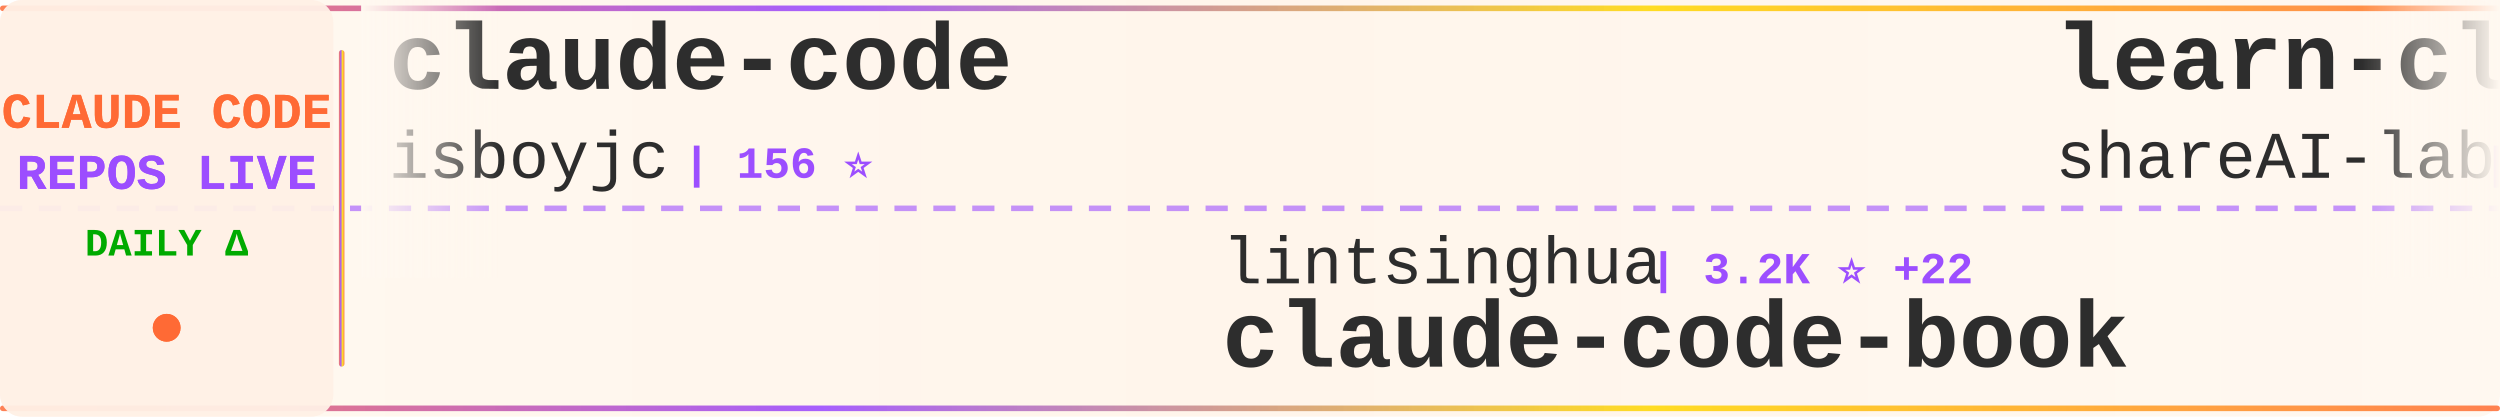
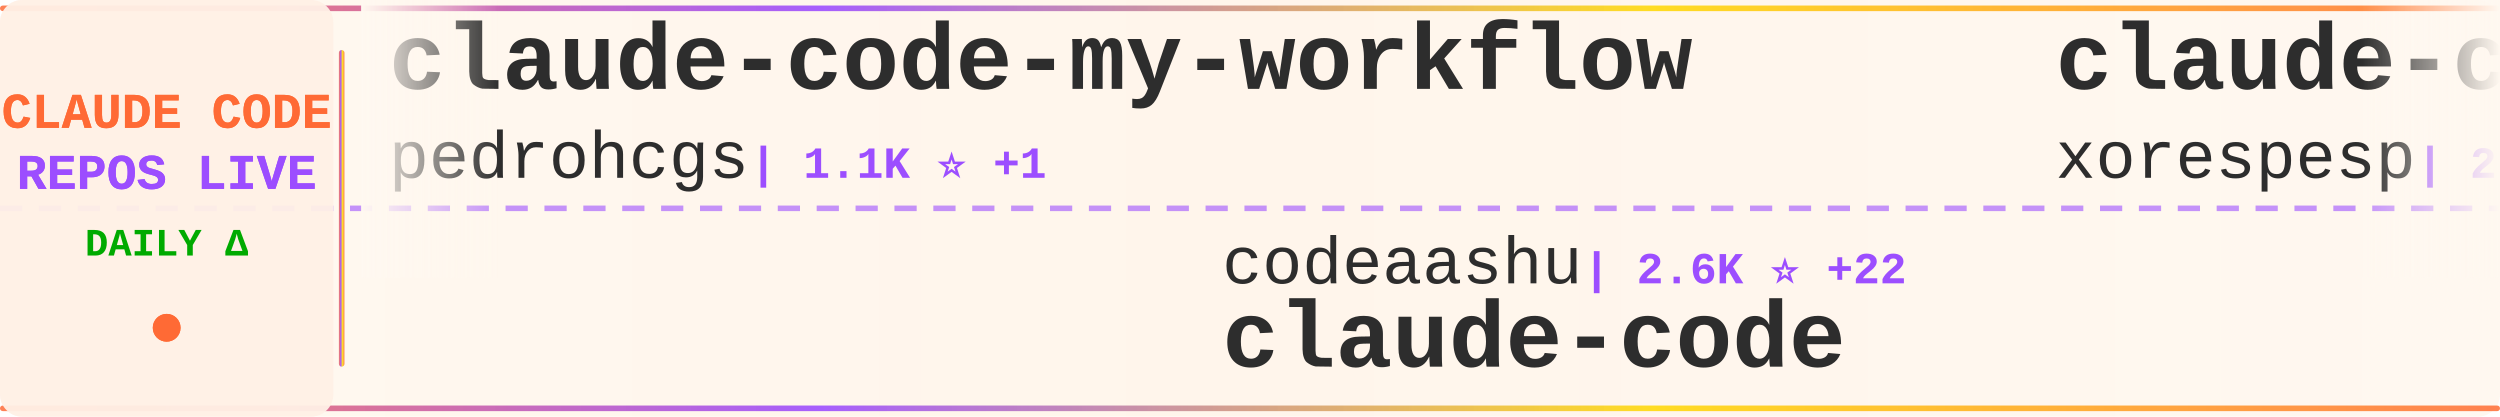
<svg xmlns="http://www.w3.org/2000/svg" width="900" height="150">
  <defs>
    <linearGradient id="tickerBg" x1="0%" y1="0%" x2="100%" y2="0%">
      <stop offset="0%" style="stop-color:#fff8f0;stop-opacity:0.98" />
      <stop offset="50%" style="stop-color:#fff5eb;stop-opacity:1" />
      <stop offset="100%" style="stop-color:#fff8f0;stop-opacity:0.98" />
    </linearGradient>
    <linearGradient id="borderGrad" x1="0%" y1="0%" x2="100%" y2="0%">
      <stop offset="0%" style="stop-color:#FF6B35;stop-opacity:0.85">
        <animate attributeName="stop-opacity" values="0.85;1;0.85" dur="2s" repeatCount="indefinite" />
      </stop>
      <stop offset="33%" style="stop-color:#9C4EFF;stop-opacity:0.9">
        <animate attributeName="stop-opacity" values="0.9;1;0.9" dur="2.2s" repeatCount="indefinite" />
      </stop>
      <stop offset="66%" style="stop-color:#FFD700;stop-opacity:0.85">
        <animate attributeName="stop-opacity" values="0.85;1;0.85" dur="1.8s" repeatCount="indefinite" />
      </stop>
      <stop offset="100%" style="stop-color:#FF6B35;stop-opacity:0.85">
        <animate attributeName="stop-opacity" values="0.85;1;0.85" dur="2s" repeatCount="indefinite" />
      </stop>
    </linearGradient>
    <filter id="textGlow">
      <feGaussianBlur stdDeviation="0.15" result="coloredBlur" />
      <feMerge>
        <feMergeNode in="coloredBlur" />
        <feMergeNode in="SourceGraphic" />
      </feMerge>
    </filter>
    <filter id="metricGlow">
      <feGaussianBlur stdDeviation="0.2" result="coloredBlur" />
      <feMerge>
        <feMergeNode in="coloredBlur" />
        <feMergeNode in="SourceGraphic" />
      </feMerge>
    </filter>
    <linearGradient id="leftFade" x1="0%" y1="0%" x2="100%" y2="0%">
      <stop offset="0%" style="stop-color:#fff8f0;stop-opacity:1" />
      <stop offset="100%" style="stop-color:#fff8f0;stop-opacity:0" />
    </linearGradient>
    <linearGradient id="rightFade" x1="0%" y1="0%" x2="100%" y2="0%">
      <stop offset="0%" style="stop-color:#fff8f0;stop-opacity:0" />
      <stop offset="100%" style="stop-color:#fff8f0;stop-opacity:1" />
    </linearGradient>
  </defs>
  <rect width="900" height="150" fill="url(#tickerBg)" rx="8" />
  <rect x="0" y="2" width="900" height="2" fill="url(#borderGrad)" rx="1" />
  <rect x="0" y="146" width="900" height="2" fill="url(#borderGrad)" rx="1" />
  <line x1="0" y1="75" x2="900" y2="75" stroke="#9C4EFF" stroke-width="2" stroke-dasharray="8 6" opacity="0.6" />
  <rect x="0" y="0" width="120" height="150" fill="#fff0e6" opacity="0.95" rx="8" />
  <text x="60" y="46" font-family="'Courier New', monospace" font-size="18" font-weight="bold" fill="#FF6B35" text-anchor="middle" filter="url(#textGlow)">
    CLAUDE CODE
  </text>
  <text x="60" y="68" font-family="'Courier New', monospace" font-size="18" font-weight="bold" fill="#9C4EFF" text-anchor="middle" filter="url(#textGlow)">
    REPOS LIVE
  </text>
  <text x="60" y="92" font-family="'Courier New', monospace" font-size="14" font-weight="bold" fill="#00aa00" text-anchor="middle">
    DAILY Δ
  </text>
  <circle cx="60" cy="118" r="5" fill="#FF6B35" filter="url(#metricGlow)">
    <animate attributeName="r" values="4;6;4" dur="1.5s" repeatCount="indefinite" />
    <animate attributeName="opacity" values="0.6;1;0.6" dur="1.5s" repeatCount="indefinite" />
  </circle>
  <rect x="122" y="18" width="2" height="114" fill="url(#borderGrad)" rx="1" />
  <clipPath id="tickerClip">
    <rect x="130" y="0" width="770" height="150" />
  </clipPath>
  <g clip-path="url(#tickerClip)">
    <g id="tickerItems">
      <animateTransform attributeName="transform" attributeType="XML" type="translate" from="0 0" to="-3000 0" dur="54s" repeatCount="indefinite" />
      <g transform="translate(0, 0)">
-         <text x="140" y="32" font-family="'Courier New', monospace" font-size="34" font-weight="bold" fill="#2d2d2d">claude-code</text>
-         <text x="140" y="64" font-family="'Courier New', monospace" font-size="24" font-weight="normal" fill="#2d2d2d" opacity="1.0">isboyjc</text>
-         <text x="246" y="64" font-family="'Courier New', monospace" font-size="16" font-weight="bold" fill="#9C4EFF"> | 156 ⭐</text>
+         <text x="140" y="32" font-family="'Courier New', monospace" font-size="34" font-weight="bold" fill="#2d2d2d">claude-code-my-workflow</text>
+         <text x="140" y="64" font-family="'Courier New', monospace" font-size="24" font-weight="normal" fill="#2d2d2d" opacity="1.0">pedrohcgs</text>
+         <text x="270" y="64" font-family="'Courier New', monospace" font-size="16" font-weight="bold" fill="#9C4EFF"> | 1.1K ⭐ +1</text>
      </g>
      <g transform="translate(300, 0)">
-         <text x="140" y="102" font-family="'Courier New', monospace" font-size="24" font-weight="normal" fill="#2d2d2d" opacity="1.0">lintsinghua</text>
-         <text x="294" y="102" font-family="'Courier New', monospace" font-size="16" font-weight="bold" fill="#9C4EFF"> | 3.2K ⭐ +22</text>
-         <text x="140" y="132" font-family="'Courier New', monospace" font-size="34" font-weight="bold" fill="#2d2d2d">claude-code-book</text>
+         <text x="140" y="102" font-family="'Courier New', monospace" font-size="24" font-weight="normal" fill="#2d2d2d" opacity="1.0">codeaashu</text>
+         <text x="270" y="102" font-family="'Courier New', monospace" font-size="16" font-weight="bold" fill="#9C4EFF"> | 2.6K ⭐ +22</text>
+         <text x="140" y="132" font-family="'Courier New', monospace" font-size="34" font-weight="bold" fill="#2d2d2d">claude-code</text>
      </g>
      <g transform="translate(600, 0)">
-         <text x="140" y="32" font-family="'Courier New', monospace" font-size="34" font-weight="bold" fill="#2d2d2d">learn-claude-code</text>
-         <text x="140" y="64" font-family="'Courier New', monospace" font-size="24" font-weight="normal" fill="#2d2d2d" opacity="1.0">shareAI-lab</text>
-         <text x="294" y="64" font-family="'Courier New', monospace" font-size="16" font-weight="bold" fill="#9C4EFF"> | 60.0K ⭐ +258</text>
+         <text x="140" y="32" font-family="'Courier New', monospace" font-size="34" font-weight="bold" fill="#2d2d2d">claude-code</text>
+         <text x="140" y="64" font-family="'Courier New', monospace" font-size="24" font-weight="normal" fill="#2d2d2d" opacity="1.0">xorespesp</text>
+         <text x="270" y="64" font-family="'Courier New', monospace" font-size="16" font-weight="bold" fill="#9C4EFF"> | 223 ⭐</text>
      </g>
      <g transform="translate(900, 0)">
+         <text x="140" y="102" font-family="'Courier New', monospace" font-size="24" font-weight="normal" fill="#2d2d2d" opacity="1.0">shanraisshan</text>
+         <text x="306" y="102" font-family="'Courier New', monospace" font-size="16" font-weight="bold" fill="#9C4EFF"> | 52.6K ⭐ +281</text>
+         <text x="140" y="132" font-family="'Courier New', monospace" font-size="34" font-weight="bold" fill="#2d2d2d">claude-code-best-practic...</text>
+       </g>
+       <g transform="translate(1200, 0)">
+         <text x="140" y="32" font-family="'Courier New', monospace" font-size="34" font-weight="bold" fill="#2d2d2d">claude-skills</text>
+         <text x="140" y="64" font-family="'Courier New', monospace" font-size="24" font-weight="normal" fill="#2d2d2d" opacity="1.0">alirezarezvani</text>
+         <text x="330" y="64" font-family="'Courier New', monospace" font-size="16" font-weight="bold" fill="#9C4EFF"> | 14.6K ⭐ +113</text>
+       </g>
+       <g transform="translate(1500, 0)">
        <text x="140" y="102" font-family="'Courier New', monospace" font-size="24" font-weight="normal" fill="#2d2d2d" opacity="1.0">zstmfhy</text>
        <text x="246" y="102" font-family="'Courier New', monospace" font-size="16" font-weight="bold" fill="#9C4EFF"> | 190 ⭐</text>
        <text x="140" y="132" font-family="'Courier New', monospace" font-size="34" font-weight="bold" fill="#2d2d2d">Claude-code</text>
      </g>
-       <g transform="translate(1200, 0)">
-         <text x="140" y="32" font-family="'Courier New', monospace" font-size="34" font-weight="bold" fill="#2d2d2d">claude_codex_bridge</text>
-         <text x="140" y="64" font-family="'Courier New', monospace" font-size="24" font-weight="normal" fill="#2d2d2d" opacity="1.0">SeemSeam</text>
-         <text x="258" y="64" font-family="'Courier New', monospace" font-size="16" font-weight="bold" fill="#9C4EFF"> | 2.5K ⭐ +19</text>
+       <g transform="translate(1800, 0)">
+         <text x="140" y="32" font-family="'Courier New', monospace" font-size="34" font-weight="bold" fill="#2d2d2d">CLIProxyAPI</text>
+         <text x="140" y="64" font-family="'Courier New', monospace" font-size="24" font-weight="normal" fill="#2d2d2d" opacity="1.0">router-for-me</text>
+         <text x="318" y="64" font-family="'Courier New', monospace" font-size="16" font-weight="bold" fill="#9C4EFF"> | 32.3K ⭐ +243</text>
      </g>
-       <g transform="translate(1500, 0)">
-         <text x="140" y="102" font-family="'Courier New', monospace" font-size="24" font-weight="normal" fill="#2d2d2d" opacity="1.0">claude-code-best</text>
-         <text x="354" y="102" font-family="'Courier New', monospace" font-size="16" font-weight="bold" fill="#9C4EFF"> | 18.1K ⭐ +83</text>
+       <g transform="translate(2100, 0)">
+         <text x="140" y="102" font-family="'Courier New', monospace" font-size="24" font-weight="normal" fill="#2d2d2d" opacity="1.0">freestylefly</text>
+         <text x="306" y="102" font-family="'Courier New', monospace" font-size="16" font-weight="bold" fill="#9C4EFF"> | 124 ⭐ +1</text>
        <text x="140" y="132" font-family="'Courier New', monospace" font-size="34" font-weight="bold" fill="#2d2d2d">claude-code</text>
      </g>
-       <g transform="translate(1800, 0)">
-         <text x="140" y="32" font-family="'Courier New', monospace" font-size="34" font-weight="bold" fill="#2d2d2d">cc-switch</text>
-         <text x="140" y="64" font-family="'Courier New', monospace" font-size="24" font-weight="normal" fill="#2d2d2d" opacity="1.0">farion1231</text>
-         <text x="282" y="64" font-family="'Courier New', monospace" font-size="16" font-weight="bold" fill="#9C4EFF"> | 68.4K ⭐ +1.3K</text>
-       </g>
-       <g transform="translate(2100, 0)">
-         <text x="140" y="102" font-family="'Courier New', monospace" font-size="24" font-weight="normal" fill="#2d2d2d" opacity="1.0">nicedreamzapp</text>
-         <text x="318" y="102" font-family="'Courier New', monospace" font-size="16" font-weight="bold" fill="#9C4EFF"> | 2.6K ⭐ +21</text>
-         <text x="140" y="132" font-family="'Courier New', monospace" font-size="34" font-weight="bold" fill="#2d2d2d">claude-code-local</text>
-       </g>
      <g transform="translate(2400, 0)">
-         <text x="140" y="32" font-family="'Courier New', monospace" font-size="34" font-weight="bold" fill="#2d2d2d">collection-claude-code-s...</text>
-         <text x="140" y="64" font-family="'Courier New', monospace" font-size="24" font-weight="normal" fill="#2d2d2d" opacity="1.0">chauncygu</text>
-         <text x="270" y="64" font-family="'Courier New', monospace" font-size="16" font-weight="bold" fill="#9C4EFF"> | 2.4K ⭐ +9</text>
+         <text x="140" y="32" font-family="'Courier New', monospace" font-size="34" font-weight="bold" fill="#2d2d2d">claude-code-reverse</text>
+         <text x="140" y="64" font-family="'Courier New', monospace" font-size="24" font-weight="normal" fill="#2d2d2d" opacity="1.0">Yuyz0112</text>
+         <text x="258" y="64" font-family="'Courier New', monospace" font-size="16" font-weight="bold" fill="#9C4EFF"> | 2.4K ⭐ +1</text>
      </g>
      <g transform="translate(2700, 0)">
-         <text x="140" y="102" font-family="'Courier New', monospace" font-size="24" font-weight="normal" fill="#2d2d2d" opacity="1.0">RichardAtCT</text>
-         <text x="294" y="102" font-family="'Courier New', monospace" font-size="16" font-weight="bold" fill="#9C4EFF"> | 2.6K ⭐ +5</text>
-         <text x="140" y="132" font-family="'Courier New', monospace" font-size="34" font-weight="bold" fill="#2d2d2d">claude-code-telegram</text>
+         <text x="140" y="102" font-family="'Courier New', monospace" font-size="24" font-weight="normal" fill="#2d2d2d" opacity="1.0">lst97</text>
+         <text x="222" y="102" font-family="'Courier New', monospace" font-size="16" font-weight="bold" fill="#9C4EFF"> | 1.6K ⭐ +2</text>
+         <text x="140" y="132" font-family="'Courier New', monospace" font-size="34" font-weight="bold" fill="#2d2d2d">claude-code-sub-agents</text>
      </g>
      <g transform="translate(3000, 0)">
-         <text x="140" y="32" font-family="'Courier New', monospace" font-size="34" font-weight="bold" fill="#2d2d2d">claude-code</text>
-         <text x="140" y="64" font-family="'Courier New', monospace" font-size="24" font-weight="normal" fill="#2d2d2d" opacity="1.0">isboyjc</text>
-         <text x="246" y="64" font-family="'Courier New', monospace" font-size="16" font-weight="bold" fill="#9C4EFF"> | 156 ⭐</text>
+         <text x="140" y="32" font-family="'Courier New', monospace" font-size="34" font-weight="bold" fill="#2d2d2d">claude-code-my-workflow</text>
+         <text x="140" y="64" font-family="'Courier New', monospace" font-size="24" font-weight="normal" fill="#2d2d2d" opacity="1.0">pedrohcgs</text>
+         <text x="270" y="64" font-family="'Courier New', monospace" font-size="16" font-weight="bold" fill="#9C4EFF"> | 1.1K ⭐ +1</text>
      </g>
      <g transform="translate(3300, 0)">
-         <text x="140" y="102" font-family="'Courier New', monospace" font-size="24" font-weight="normal" fill="#2d2d2d" opacity="1.0">lintsinghua</text>
-         <text x="294" y="102" font-family="'Courier New', monospace" font-size="16" font-weight="bold" fill="#9C4EFF"> | 3.2K ⭐ +22</text>
-         <text x="140" y="132" font-family="'Courier New', monospace" font-size="34" font-weight="bold" fill="#2d2d2d">claude-code-book</text>
+         <text x="140" y="102" font-family="'Courier New', monospace" font-size="24" font-weight="normal" fill="#2d2d2d" opacity="1.0">codeaashu</text>
+         <text x="270" y="102" font-family="'Courier New', monospace" font-size="16" font-weight="bold" fill="#9C4EFF"> | 2.6K ⭐ +22</text>
+         <text x="140" y="132" font-family="'Courier New', monospace" font-size="34" font-weight="bold" fill="#2d2d2d">claude-code</text>
      </g>
      <g transform="translate(3600, 0)">
-         <text x="140" y="32" font-family="'Courier New', monospace" font-size="34" font-weight="bold" fill="#2d2d2d">learn-claude-code</text>
-         <text x="140" y="64" font-family="'Courier New', monospace" font-size="24" font-weight="normal" fill="#2d2d2d" opacity="1.0">shareAI-lab</text>
-         <text x="294" y="64" font-family="'Courier New', monospace" font-size="16" font-weight="bold" fill="#9C4EFF"> | 60.0K ⭐ +258</text>
+         <text x="140" y="32" font-family="'Courier New', monospace" font-size="34" font-weight="bold" fill="#2d2d2d">claude-code</text>
+         <text x="140" y="64" font-family="'Courier New', monospace" font-size="24" font-weight="normal" fill="#2d2d2d" opacity="1.0">xorespesp</text>
+         <text x="270" y="64" font-family="'Courier New', monospace" font-size="16" font-weight="bold" fill="#9C4EFF"> | 223 ⭐</text>
      </g>
      <g transform="translate(3900, 0)">
-         <text x="140" y="102" font-family="'Courier New', monospace" font-size="24" font-weight="normal" fill="#2d2d2d" opacity="1.0">zstmfhy</text>
-         <text x="246" y="102" font-family="'Courier New', monospace" font-size="16" font-weight="bold" fill="#9C4EFF"> | 190 ⭐</text>
-         <text x="140" y="132" font-family="'Courier New', monospace" font-size="34" font-weight="bold" fill="#2d2d2d">Claude-code</text>
+         <text x="140" y="102" font-family="'Courier New', monospace" font-size="24" font-weight="normal" fill="#2d2d2d" opacity="1.0">shanraisshan</text>
+         <text x="306" y="102" font-family="'Courier New', monospace" font-size="16" font-weight="bold" fill="#9C4EFF"> | 52.6K ⭐ +281</text>
+         <text x="140" y="132" font-family="'Courier New', monospace" font-size="34" font-weight="bold" fill="#2d2d2d">claude-code-best-practic...</text>
      </g>
    </g>
  </g>
  <rect x="130" y="0" width="50" height="100" fill="url(#leftFade)" />
  <rect x="850" y="0" width="50" height="100" fill="url(#rightFade)" />
</svg>
